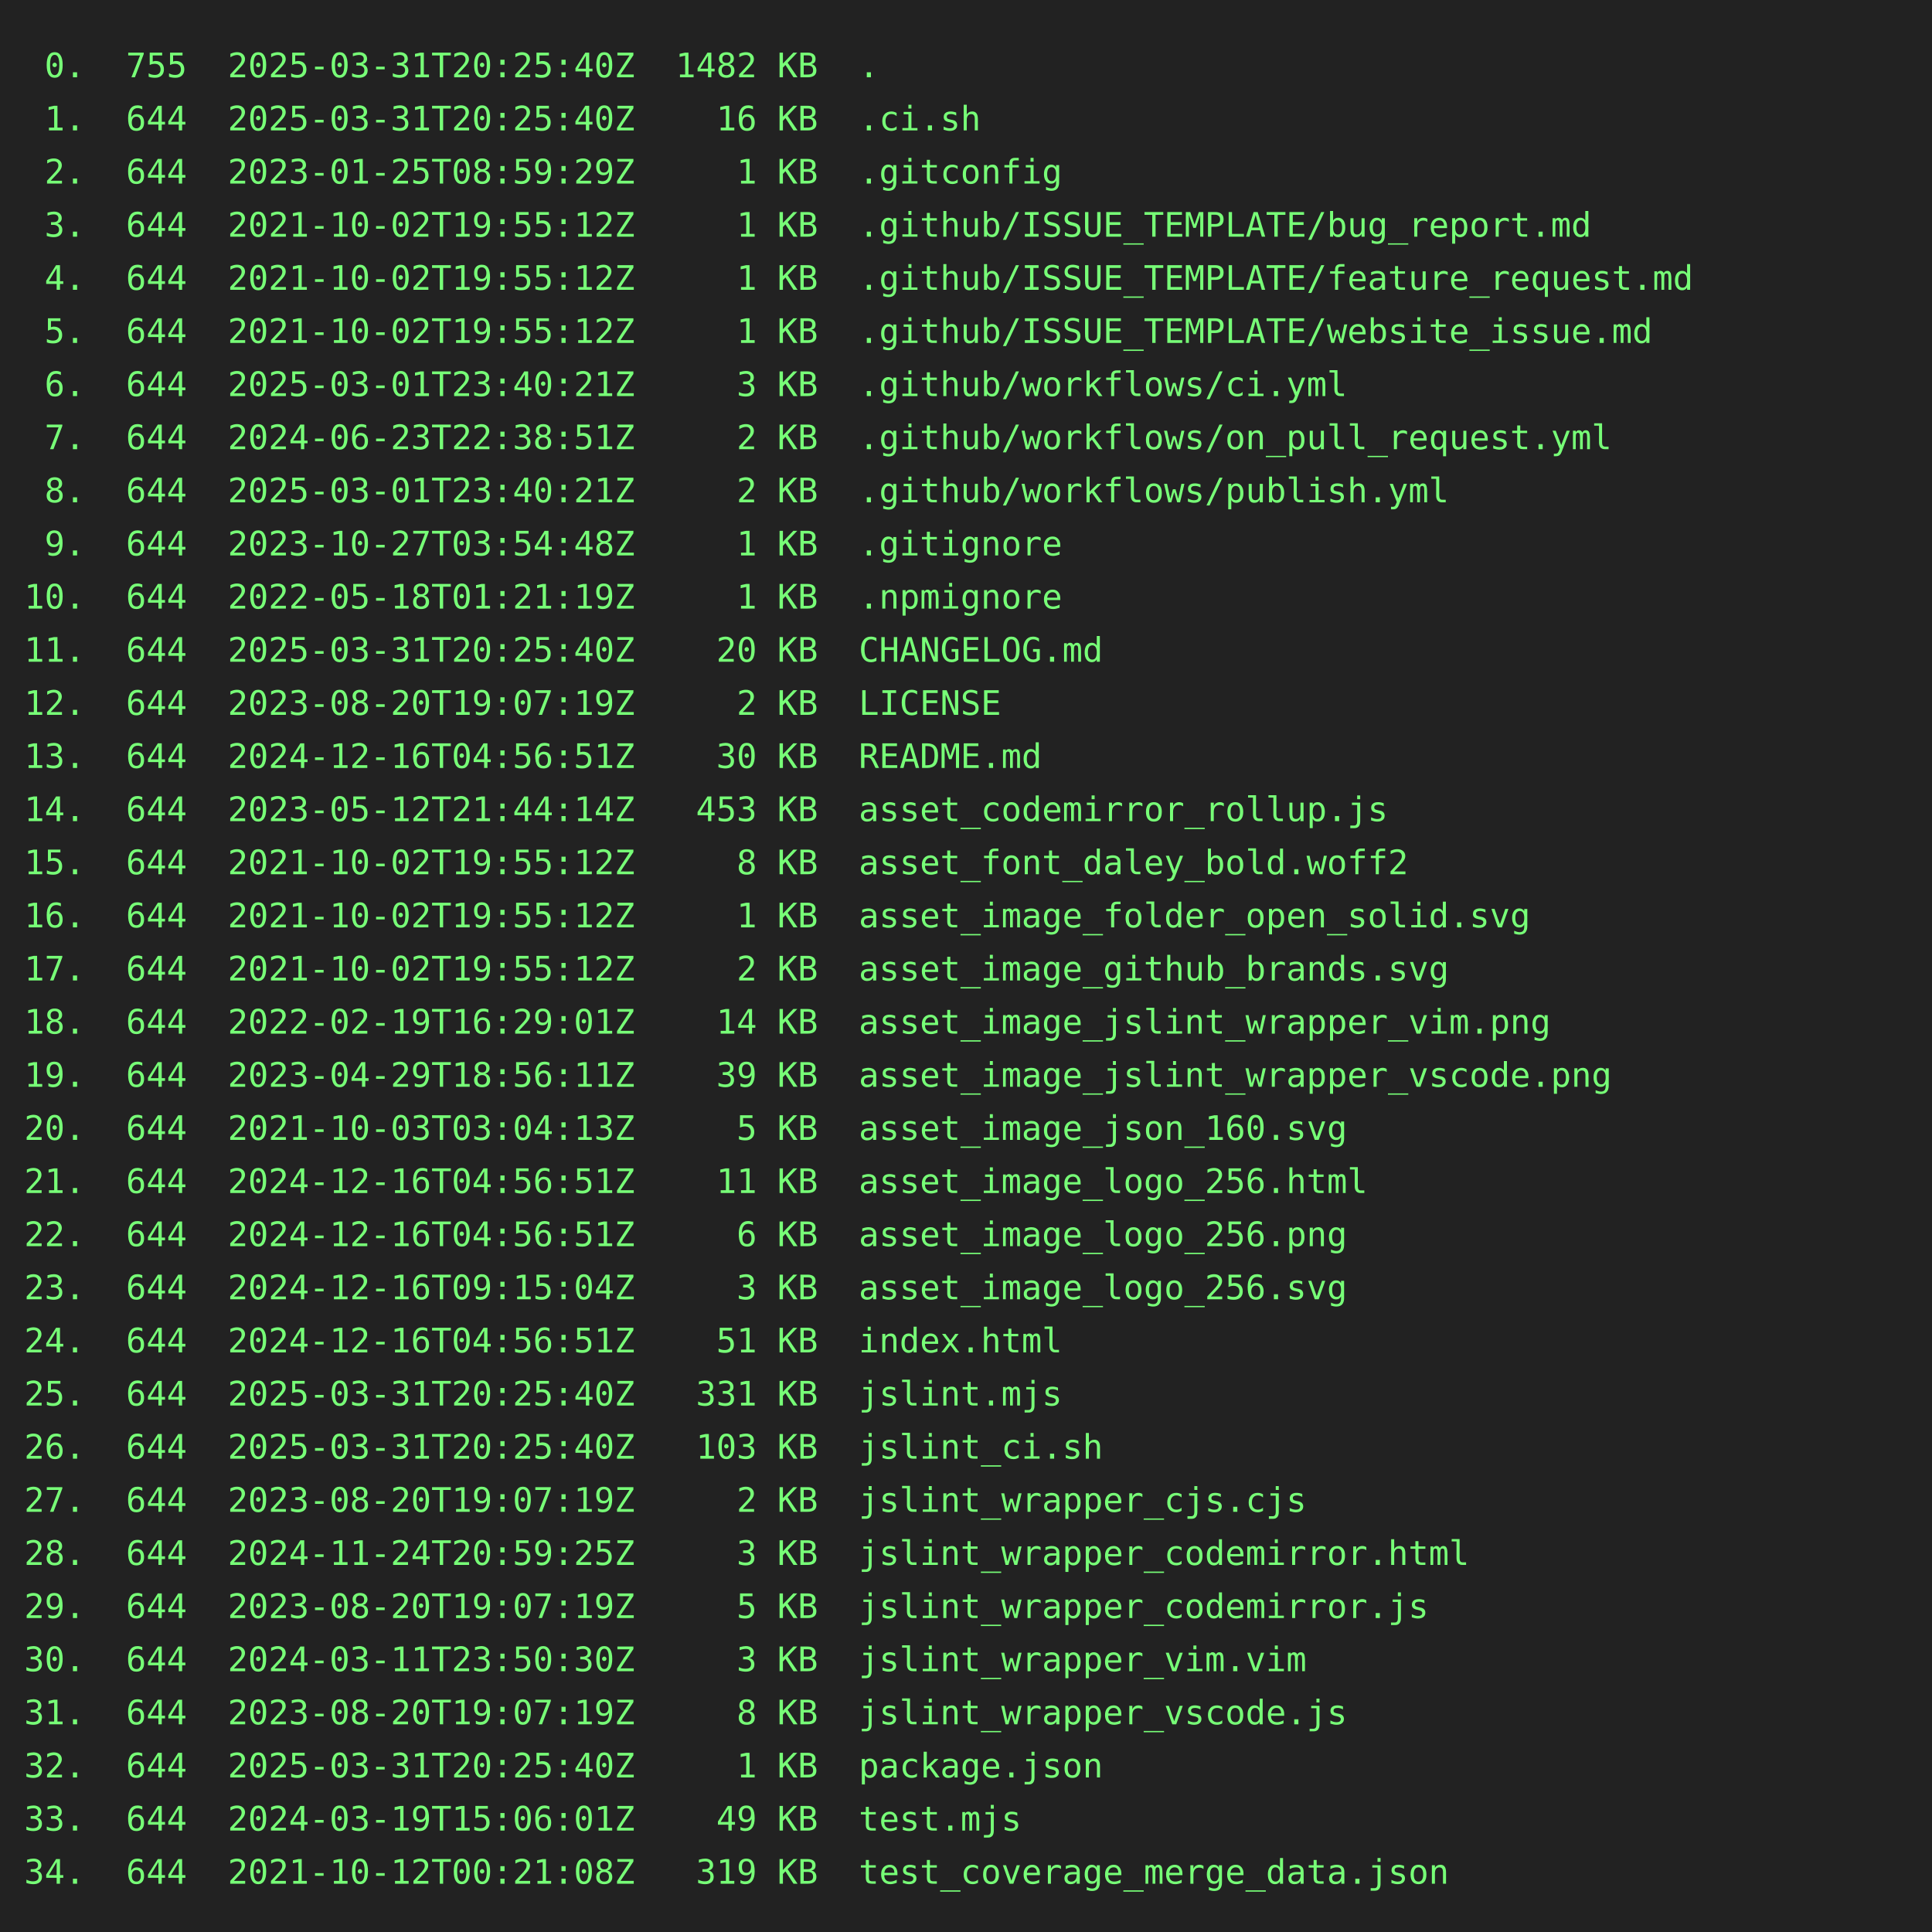
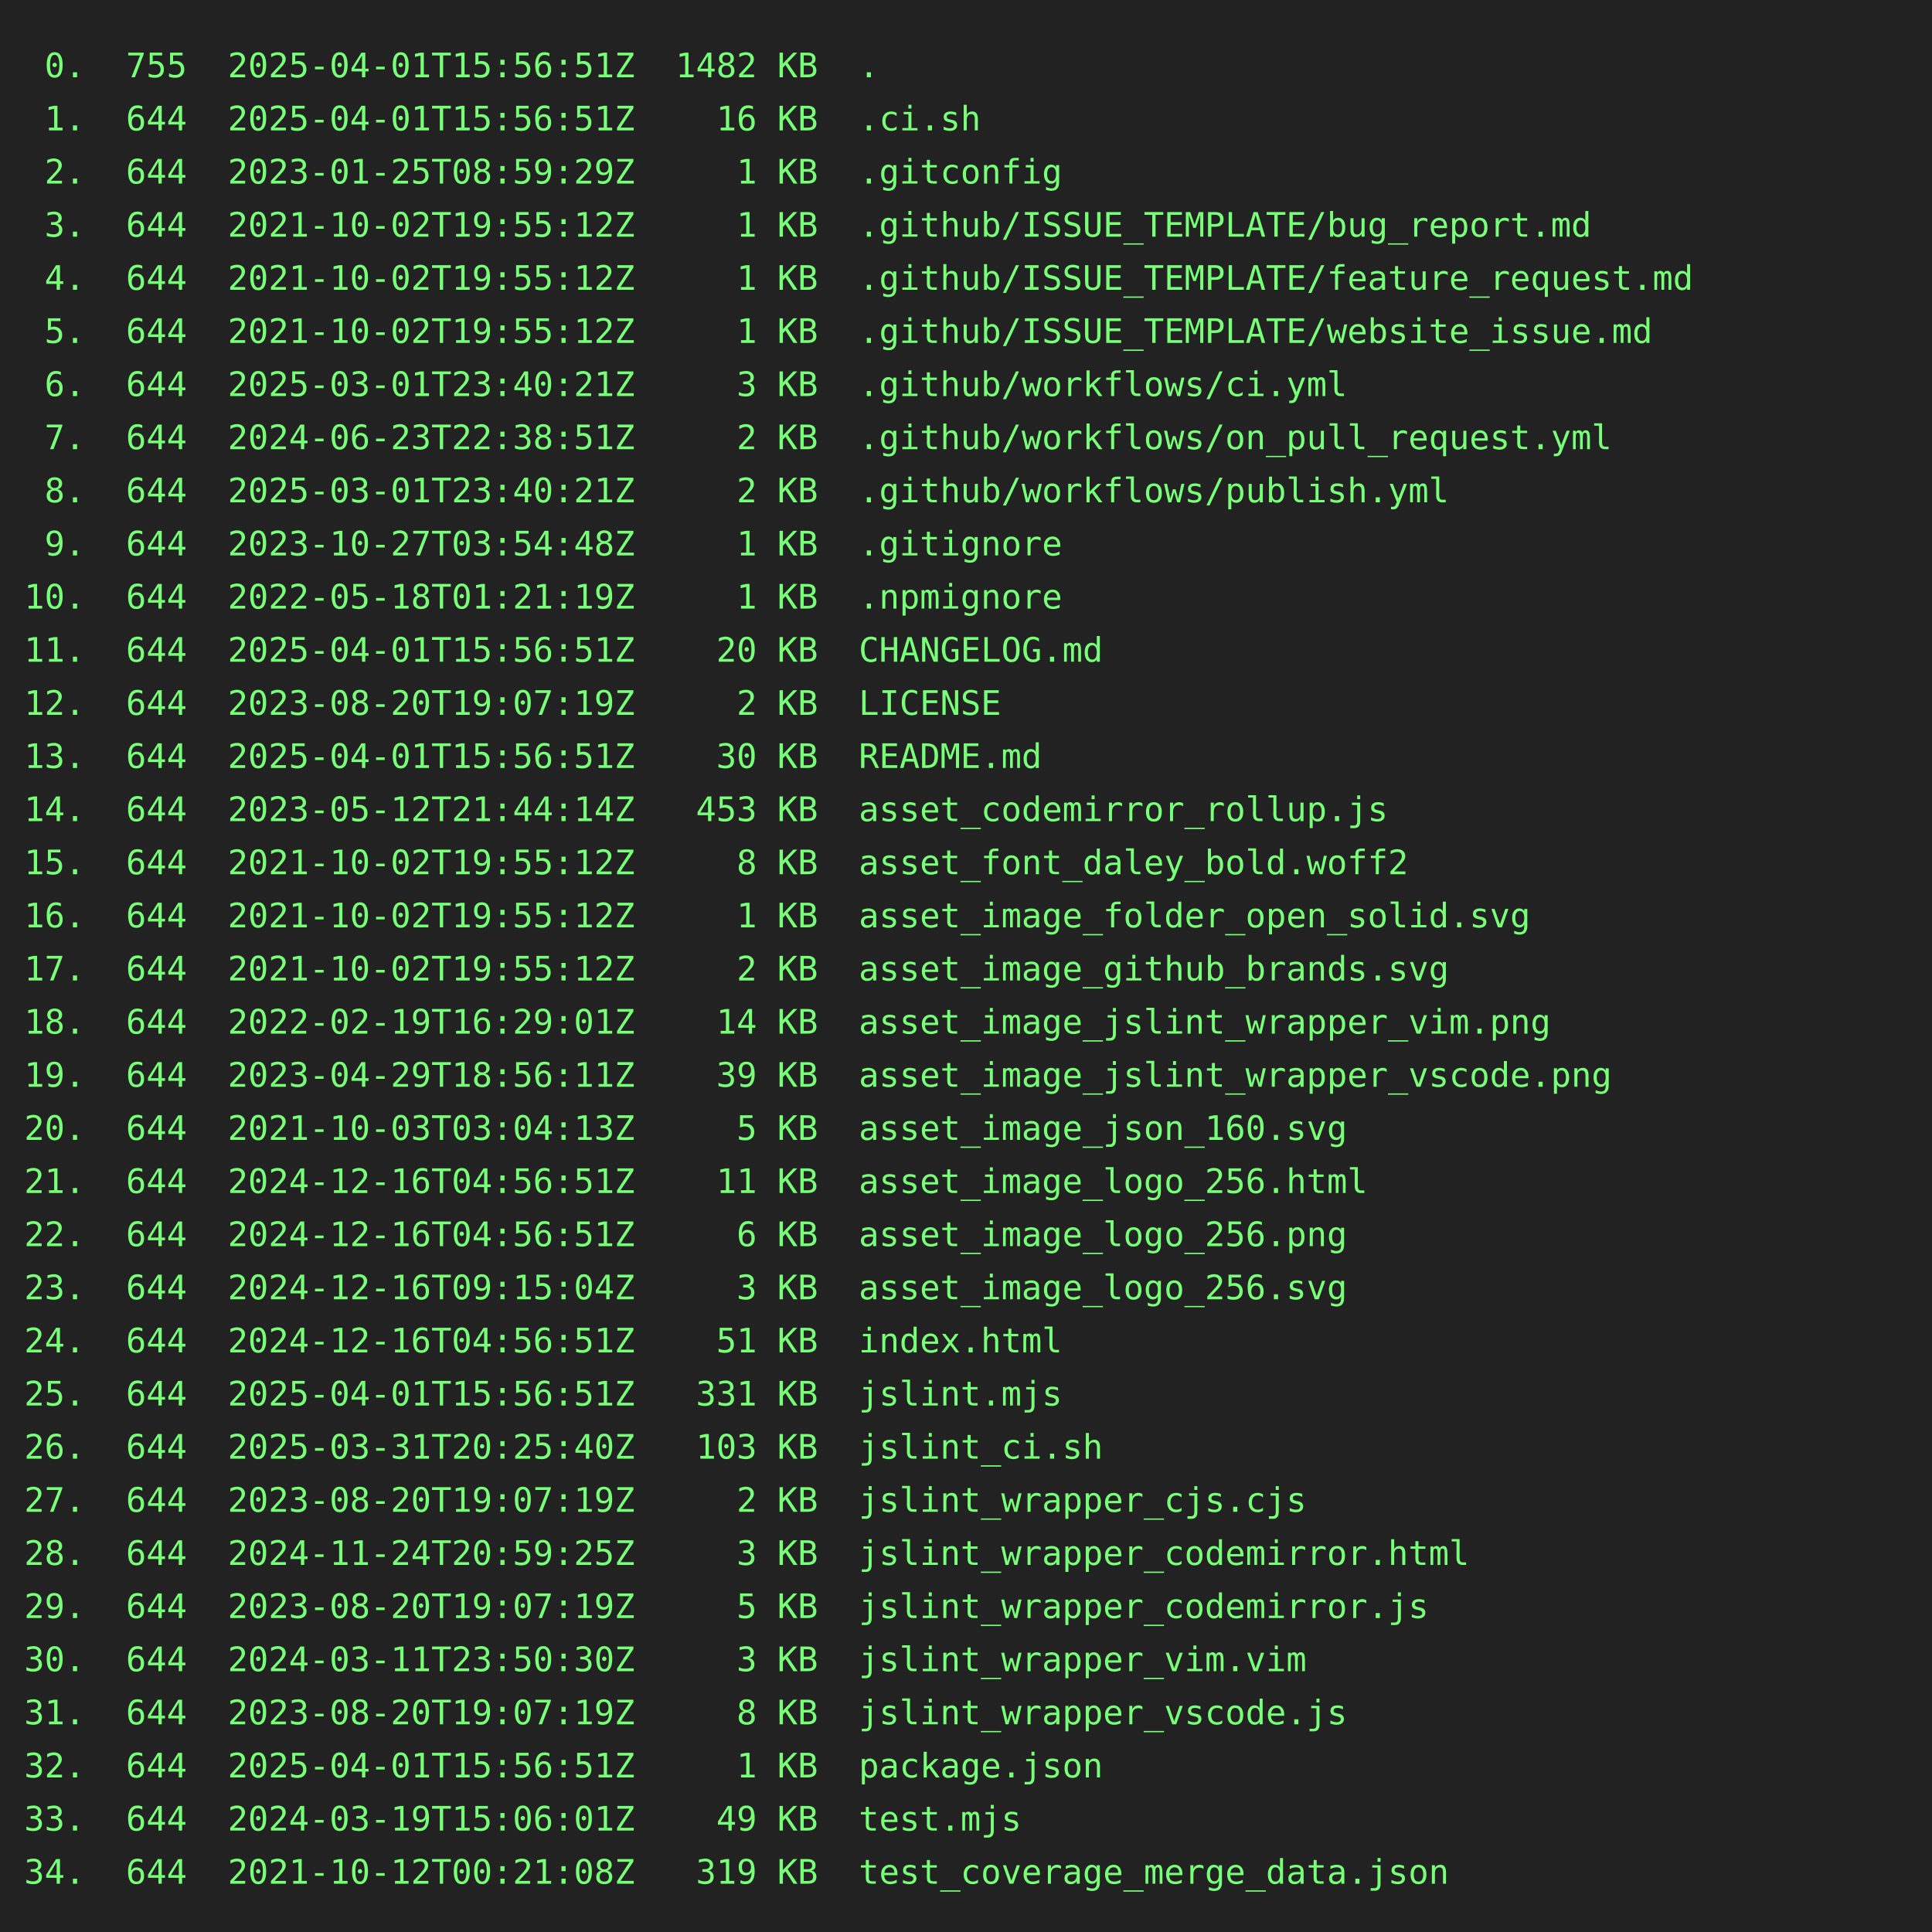
<svg xmlns="http://www.w3.org/2000/svg" height="800" width="800">
  <rect height="800" fill="#222" width="800" />
  <text fill="#7f7" font-family="consolas, menlo, monospace" font-size="14" xml:space="preserve">
-     <tspan lengthAdjust="spacingAndGlyphs" textLength="768" x="10" y="32"> 0.  755  2025-03-31T20:25:40Z  1482 KB  .                                                       </tspan>
-     <tspan lengthAdjust="spacingAndGlyphs" textLength="768" x="10" y="54"> 1.  644  2025-03-31T20:25:40Z    16 KB  .ci.sh                                                  </tspan>
+     <tspan lengthAdjust="spacingAndGlyphs" textLength="768" x="10" y="32"> 0.  755  2025-04-01T15:56:51Z  1482 KB  .                                                       </tspan>
+     <tspan lengthAdjust="spacingAndGlyphs" textLength="768" x="10" y="54"> 1.  644  2025-04-01T15:56:51Z    16 KB  .ci.sh                                                  </tspan>
    <tspan lengthAdjust="spacingAndGlyphs" textLength="768" x="10" y="76"> 2.  644  2023-01-25T08:59:29Z     1 KB  .gitconfig                                              </tspan>
    <tspan lengthAdjust="spacingAndGlyphs" textLength="768" x="10" y="98"> 3.  644  2021-10-02T19:55:12Z     1 KB  .github/ISSUE_TEMPLATE/bug_report.md                    </tspan>
    <tspan lengthAdjust="spacingAndGlyphs" textLength="768" x="10" y="120"> 4.  644  2021-10-02T19:55:12Z     1 KB  .github/ISSUE_TEMPLATE/feature_request.md               </tspan>
    <tspan lengthAdjust="spacingAndGlyphs" textLength="768" x="10" y="142"> 5.  644  2021-10-02T19:55:12Z     1 KB  .github/ISSUE_TEMPLATE/website_issue.md                 </tspan>
    <tspan lengthAdjust="spacingAndGlyphs" textLength="768" x="10" y="164"> 6.  644  2025-03-01T23:40:21Z     3 KB  .github/workflows/ci.yml                                </tspan>
    <tspan lengthAdjust="spacingAndGlyphs" textLength="768" x="10" y="186"> 7.  644  2024-06-23T22:38:51Z     2 KB  .github/workflows/on_pull_request.yml                   </tspan>
    <tspan lengthAdjust="spacingAndGlyphs" textLength="768" x="10" y="208"> 8.  644  2025-03-01T23:40:21Z     2 KB  .github/workflows/publish.yml                           </tspan>
    <tspan lengthAdjust="spacingAndGlyphs" textLength="768" x="10" y="230"> 9.  644  2023-10-27T03:54:48Z     1 KB  .gitignore                                              </tspan>
    <tspan lengthAdjust="spacingAndGlyphs" textLength="768" x="10" y="252">10.  644  2022-05-18T01:21:19Z     1 KB  .npmignore                                              </tspan>
-     <tspan lengthAdjust="spacingAndGlyphs" textLength="768" x="10" y="274">11.  644  2025-03-31T20:25:40Z    20 KB  CHANGELOG.md                                            </tspan>
+     <tspan lengthAdjust="spacingAndGlyphs" textLength="768" x="10" y="274">11.  644  2025-04-01T15:56:51Z    20 KB  CHANGELOG.md                                            </tspan>
    <tspan lengthAdjust="spacingAndGlyphs" textLength="768" x="10" y="296">12.  644  2023-08-20T19:07:19Z     2 KB  LICENSE                                                 </tspan>
-     <tspan lengthAdjust="spacingAndGlyphs" textLength="768" x="10" y="318">13.  644  2024-12-16T04:56:51Z    30 KB  README.md                                               </tspan>
+     <tspan lengthAdjust="spacingAndGlyphs" textLength="768" x="10" y="318">13.  644  2025-04-01T15:56:51Z    30 KB  README.md                                               </tspan>
    <tspan lengthAdjust="spacingAndGlyphs" textLength="768" x="10" y="340">14.  644  2023-05-12T21:44:14Z   453 KB  asset_codemirror_rollup.js                              </tspan>
    <tspan lengthAdjust="spacingAndGlyphs" textLength="768" x="10" y="362">15.  644  2021-10-02T19:55:12Z     8 KB  asset_font_daley_bold.woff2                             </tspan>
    <tspan lengthAdjust="spacingAndGlyphs" textLength="768" x="10" y="384">16.  644  2021-10-02T19:55:12Z     1 KB  asset_image_folder_open_solid.svg                       </tspan>
    <tspan lengthAdjust="spacingAndGlyphs" textLength="768" x="10" y="406">17.  644  2021-10-02T19:55:12Z     2 KB  asset_image_github_brands.svg                           </tspan>
    <tspan lengthAdjust="spacingAndGlyphs" textLength="768" x="10" y="428">18.  644  2022-02-19T16:29:01Z    14 KB  asset_image_jslint_wrapper_vim.png                      </tspan>
    <tspan lengthAdjust="spacingAndGlyphs" textLength="768" x="10" y="450">19.  644  2023-04-29T18:56:11Z    39 KB  asset_image_jslint_wrapper_vscode.png                   </tspan>
    <tspan lengthAdjust="spacingAndGlyphs" textLength="768" x="10" y="472">20.  644  2021-10-03T03:04:13Z     5 KB  asset_image_json_160.svg                                </tspan>
    <tspan lengthAdjust="spacingAndGlyphs" textLength="768" x="10" y="494">21.  644  2024-12-16T04:56:51Z    11 KB  asset_image_logo_256.html                               </tspan>
    <tspan lengthAdjust="spacingAndGlyphs" textLength="768" x="10" y="516">22.  644  2024-12-16T04:56:51Z     6 KB  asset_image_logo_256.png                                </tspan>
    <tspan lengthAdjust="spacingAndGlyphs" textLength="768" x="10" y="538">23.  644  2024-12-16T09:15:04Z     3 KB  asset_image_logo_256.svg                                </tspan>
    <tspan lengthAdjust="spacingAndGlyphs" textLength="768" x="10" y="560">24.  644  2024-12-16T04:56:51Z    51 KB  index.html                                              </tspan>
-     <tspan lengthAdjust="spacingAndGlyphs" textLength="768" x="10" y="582">25.  644  2025-03-31T20:25:40Z   331 KB  jslint.mjs                                              </tspan>
+     <tspan lengthAdjust="spacingAndGlyphs" textLength="768" x="10" y="582">25.  644  2025-04-01T15:56:51Z   331 KB  jslint.mjs                                              </tspan>
    <tspan lengthAdjust="spacingAndGlyphs" textLength="768" x="10" y="604">26.  644  2025-03-31T20:25:40Z   103 KB  jslint_ci.sh                                            </tspan>
    <tspan lengthAdjust="spacingAndGlyphs" textLength="768" x="10" y="626">27.  644  2023-08-20T19:07:19Z     2 KB  jslint_wrapper_cjs.cjs                                  </tspan>
    <tspan lengthAdjust="spacingAndGlyphs" textLength="768" x="10" y="648">28.  644  2024-11-24T20:59:25Z     3 KB  jslint_wrapper_codemirror.html                          </tspan>
    <tspan lengthAdjust="spacingAndGlyphs" textLength="768" x="10" y="670">29.  644  2023-08-20T19:07:19Z     5 KB  jslint_wrapper_codemirror.js                            </tspan>
    <tspan lengthAdjust="spacingAndGlyphs" textLength="768" x="10" y="692">30.  644  2024-03-11T23:50:30Z     3 KB  jslint_wrapper_vim.vim                                  </tspan>
    <tspan lengthAdjust="spacingAndGlyphs" textLength="768" x="10" y="714">31.  644  2023-08-20T19:07:19Z     8 KB  jslint_wrapper_vscode.js                                </tspan>
-     <tspan lengthAdjust="spacingAndGlyphs" textLength="768" x="10" y="736">32.  644  2025-03-31T20:25:40Z     1 KB  package.json                                            </tspan>
+     <tspan lengthAdjust="spacingAndGlyphs" textLength="768" x="10" y="736">32.  644  2025-04-01T15:56:51Z     1 KB  package.json                                            </tspan>
    <tspan lengthAdjust="spacingAndGlyphs" textLength="768" x="10" y="758">33.  644  2024-03-19T15:06:01Z    49 KB  test.mjs                                                </tspan>
    <tspan lengthAdjust="spacingAndGlyphs" textLength="768" x="10" y="780">34.  644  2021-10-12T00:21:08Z   319 KB  test_coverage_merge_data.json                           </tspan>
  </text>
</svg>
